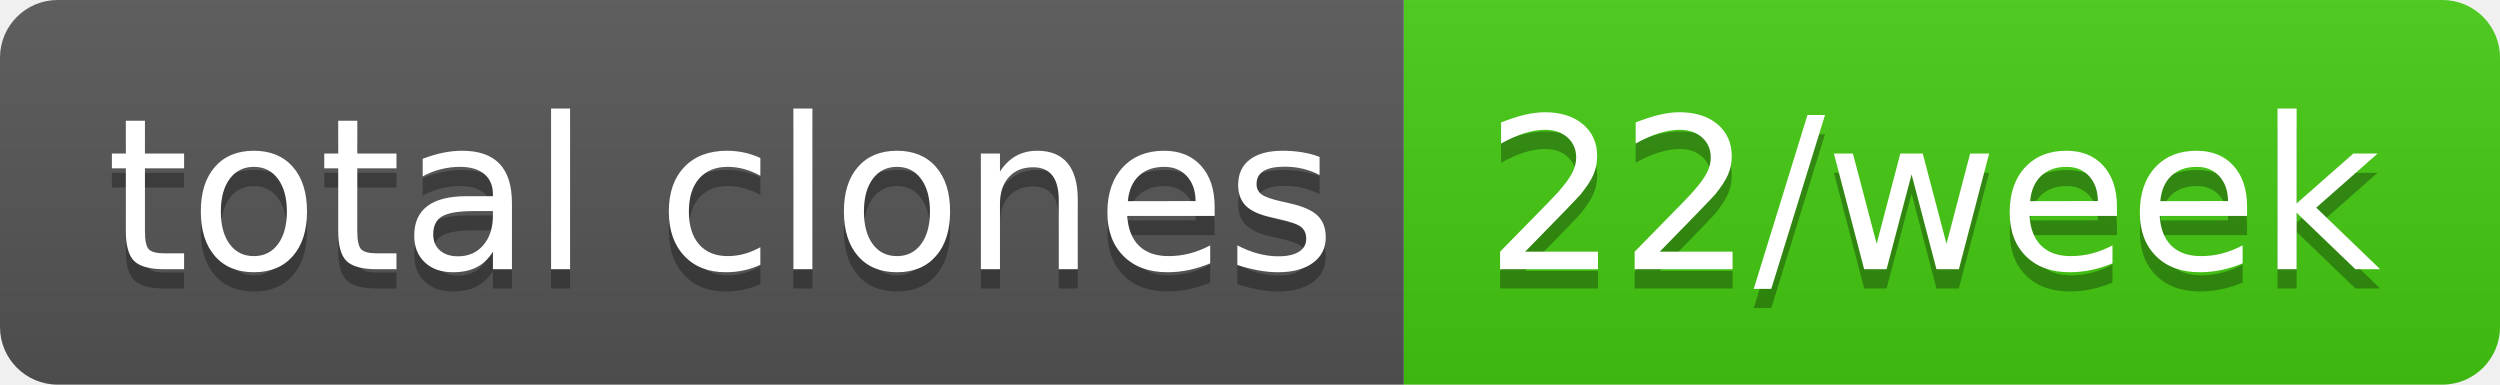
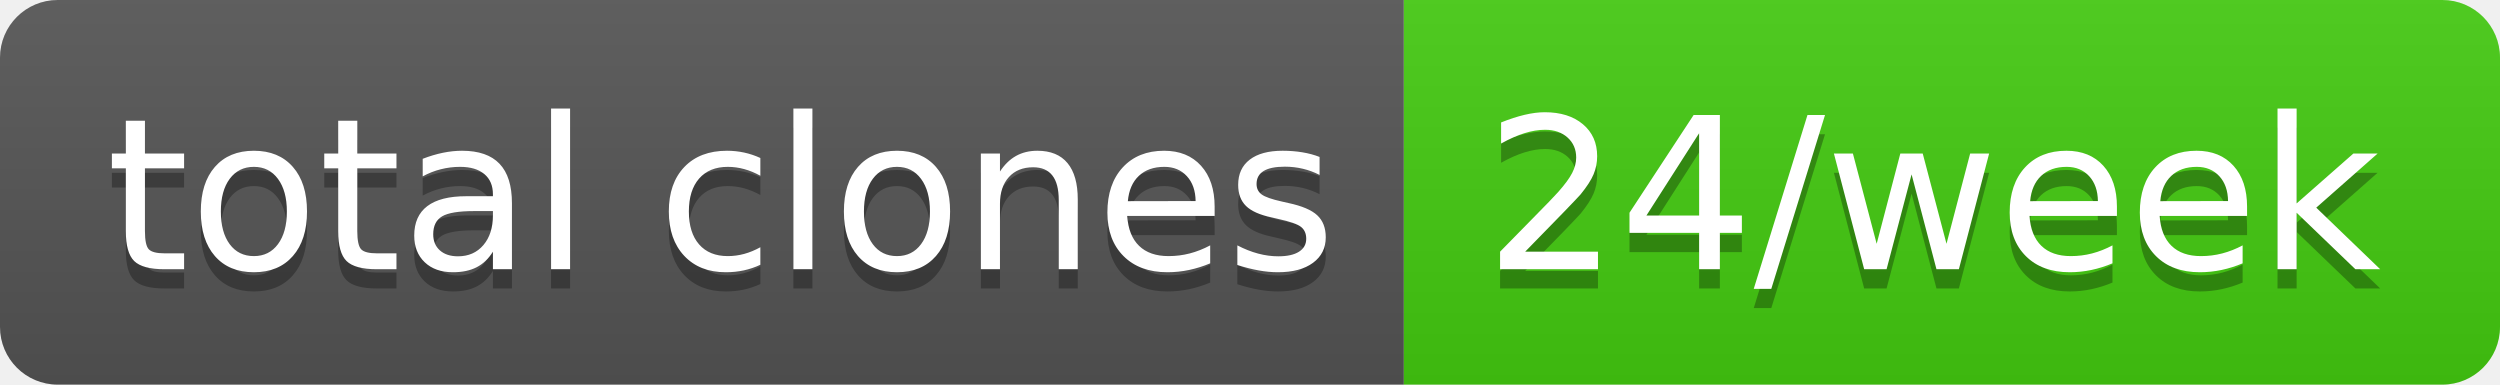
- <svg xmlns="http://www.w3.org/2000/svg" width="130" height="20" role="img" aria-label="total clones: 22/week">
+ <svg xmlns="http://www.w3.org/2000/svg" width="130" height="20" role="img" aria-label="total clones: 24/week">
  <linearGradient id="s" x2="0" y2="100%">
    <stop offset="0" stop-color="#bbb" stop-opacity=".1" />
    <stop offset="1" stop-opacity=".1" />
  </linearGradient>
  <clipPath id="r">
    <rect width="130" height="20" rx="3" fill="#fff" />
  </clipPath>
  <g clip-path="url(#r)">
    <rect width="73" height="20" fill="#555" />
    <rect x="73" width="57" height="20" fill="#4c1" />
    <rect width="130" height="20" fill="url(#s)" />
  </g>
  <g fill="#fff" text-anchor="middle" font-family="Verdana,Geneva,DejaVu Sans,sans-serif" text-rendering="geometricPrecision" font-size="110">
    <text aria-hidden="true" x="375" y="150" fill="#010101" fill-opacity=".3" transform="scale(.1)" textLength="630">total clones</text>
    <text x="375" y="140" transform="scale(.1)" fill="#fff" textLength="630">total clones</text>
-     <text aria-hidden="true" x="1005" y="150" fill="#010101" fill-opacity=".3" transform="scale(.1)" textLength="470">22/week</text>
-     <text x="1005" y="140" transform="scale(.1)" fill="#fff" textLength="470">22/week</text>
+     <text aria-hidden="true" x="1005" y="150" fill="#010101" fill-opacity=".3" transform="scale(.1)" textLength="470">24/week</text>
+     <text x="1005" y="140" transform="scale(.1)" fill="#fff" textLength="470">24/week</text>
  </g>
</svg>
